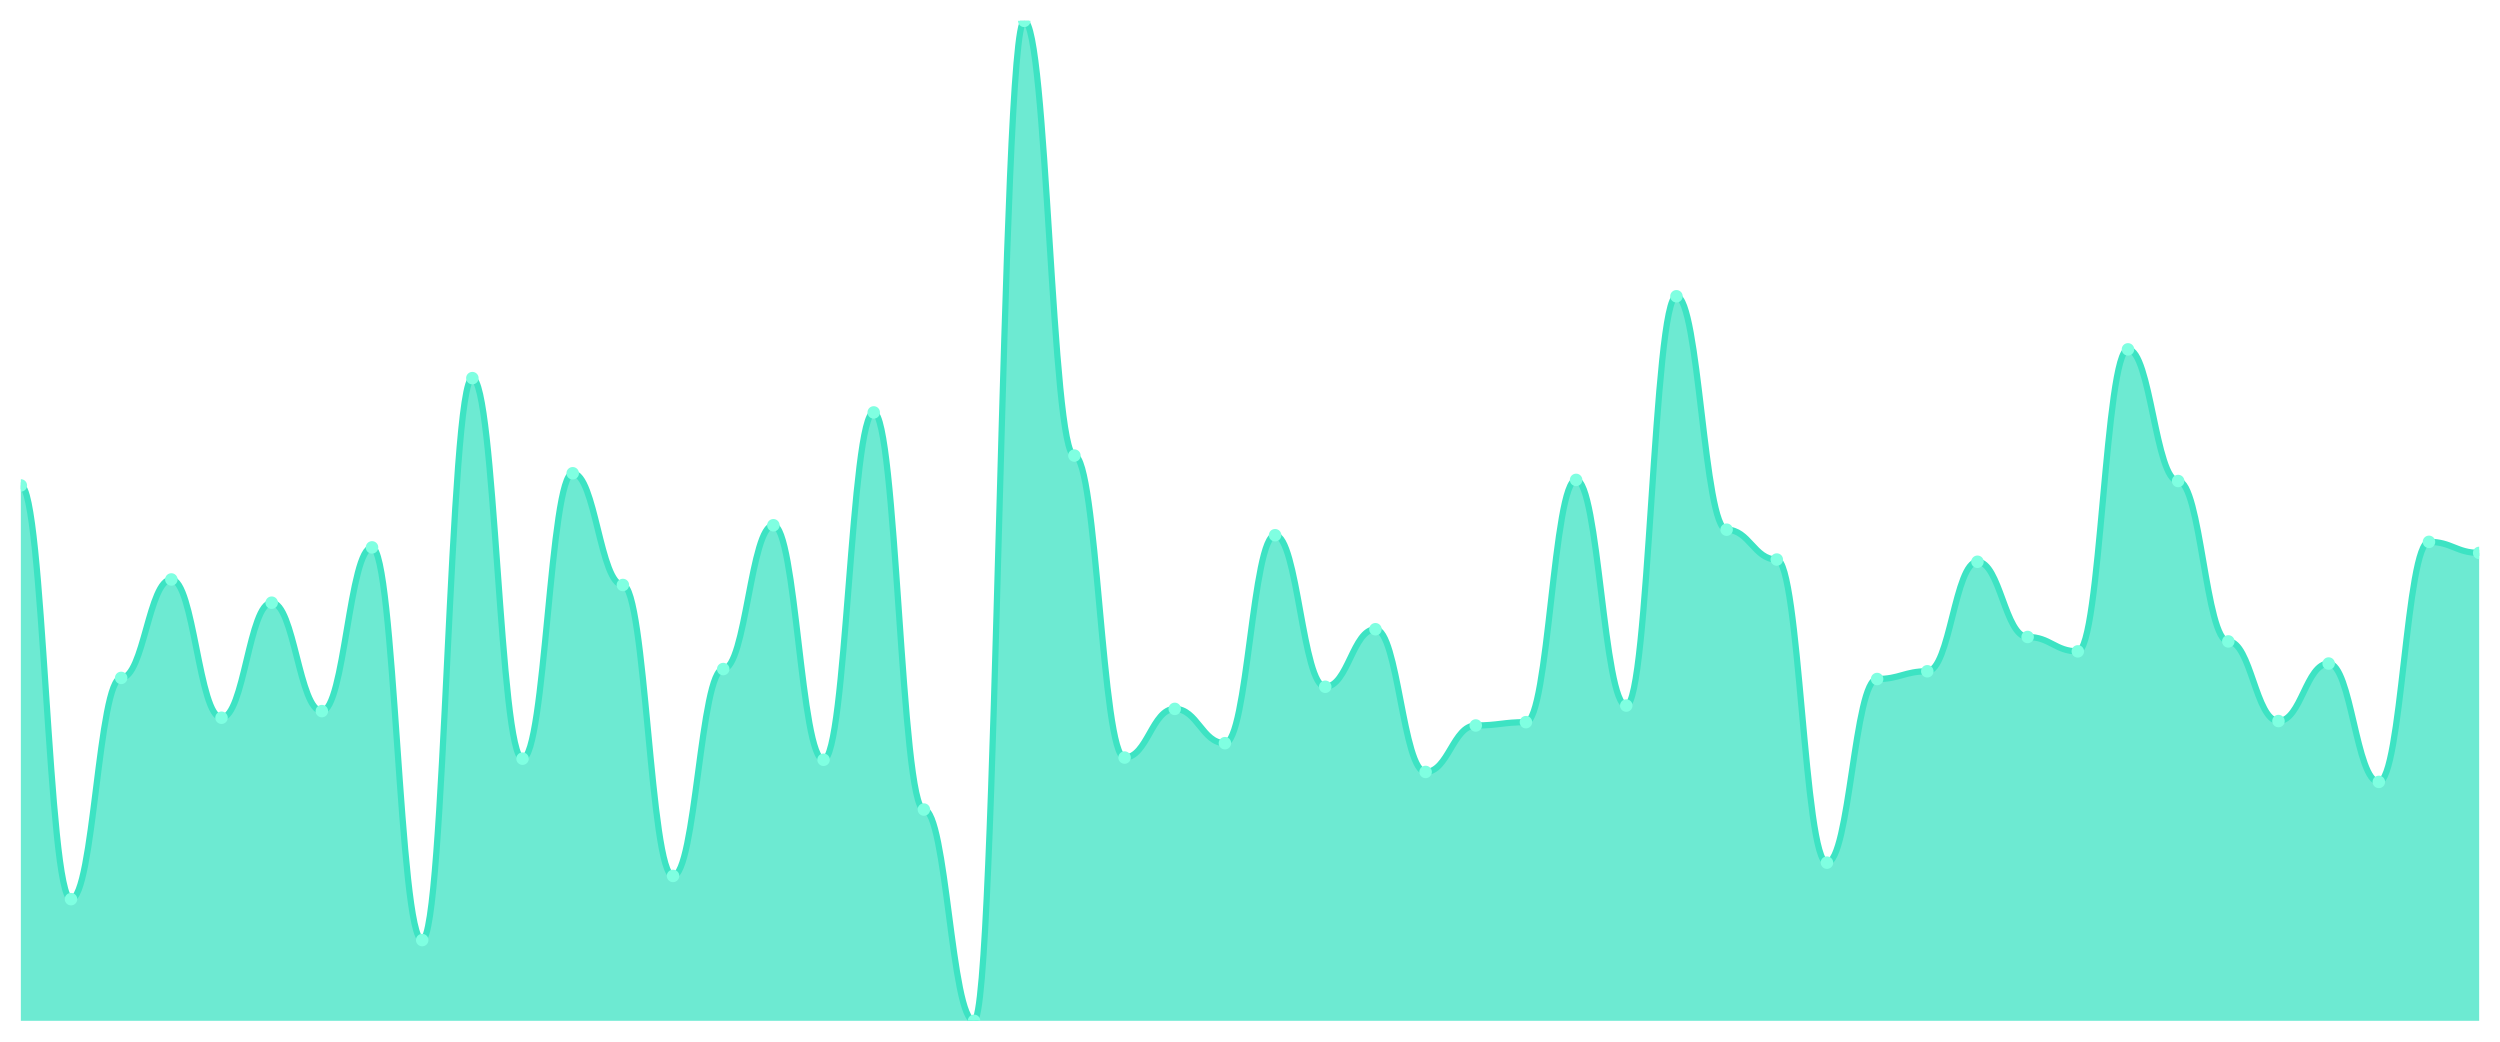
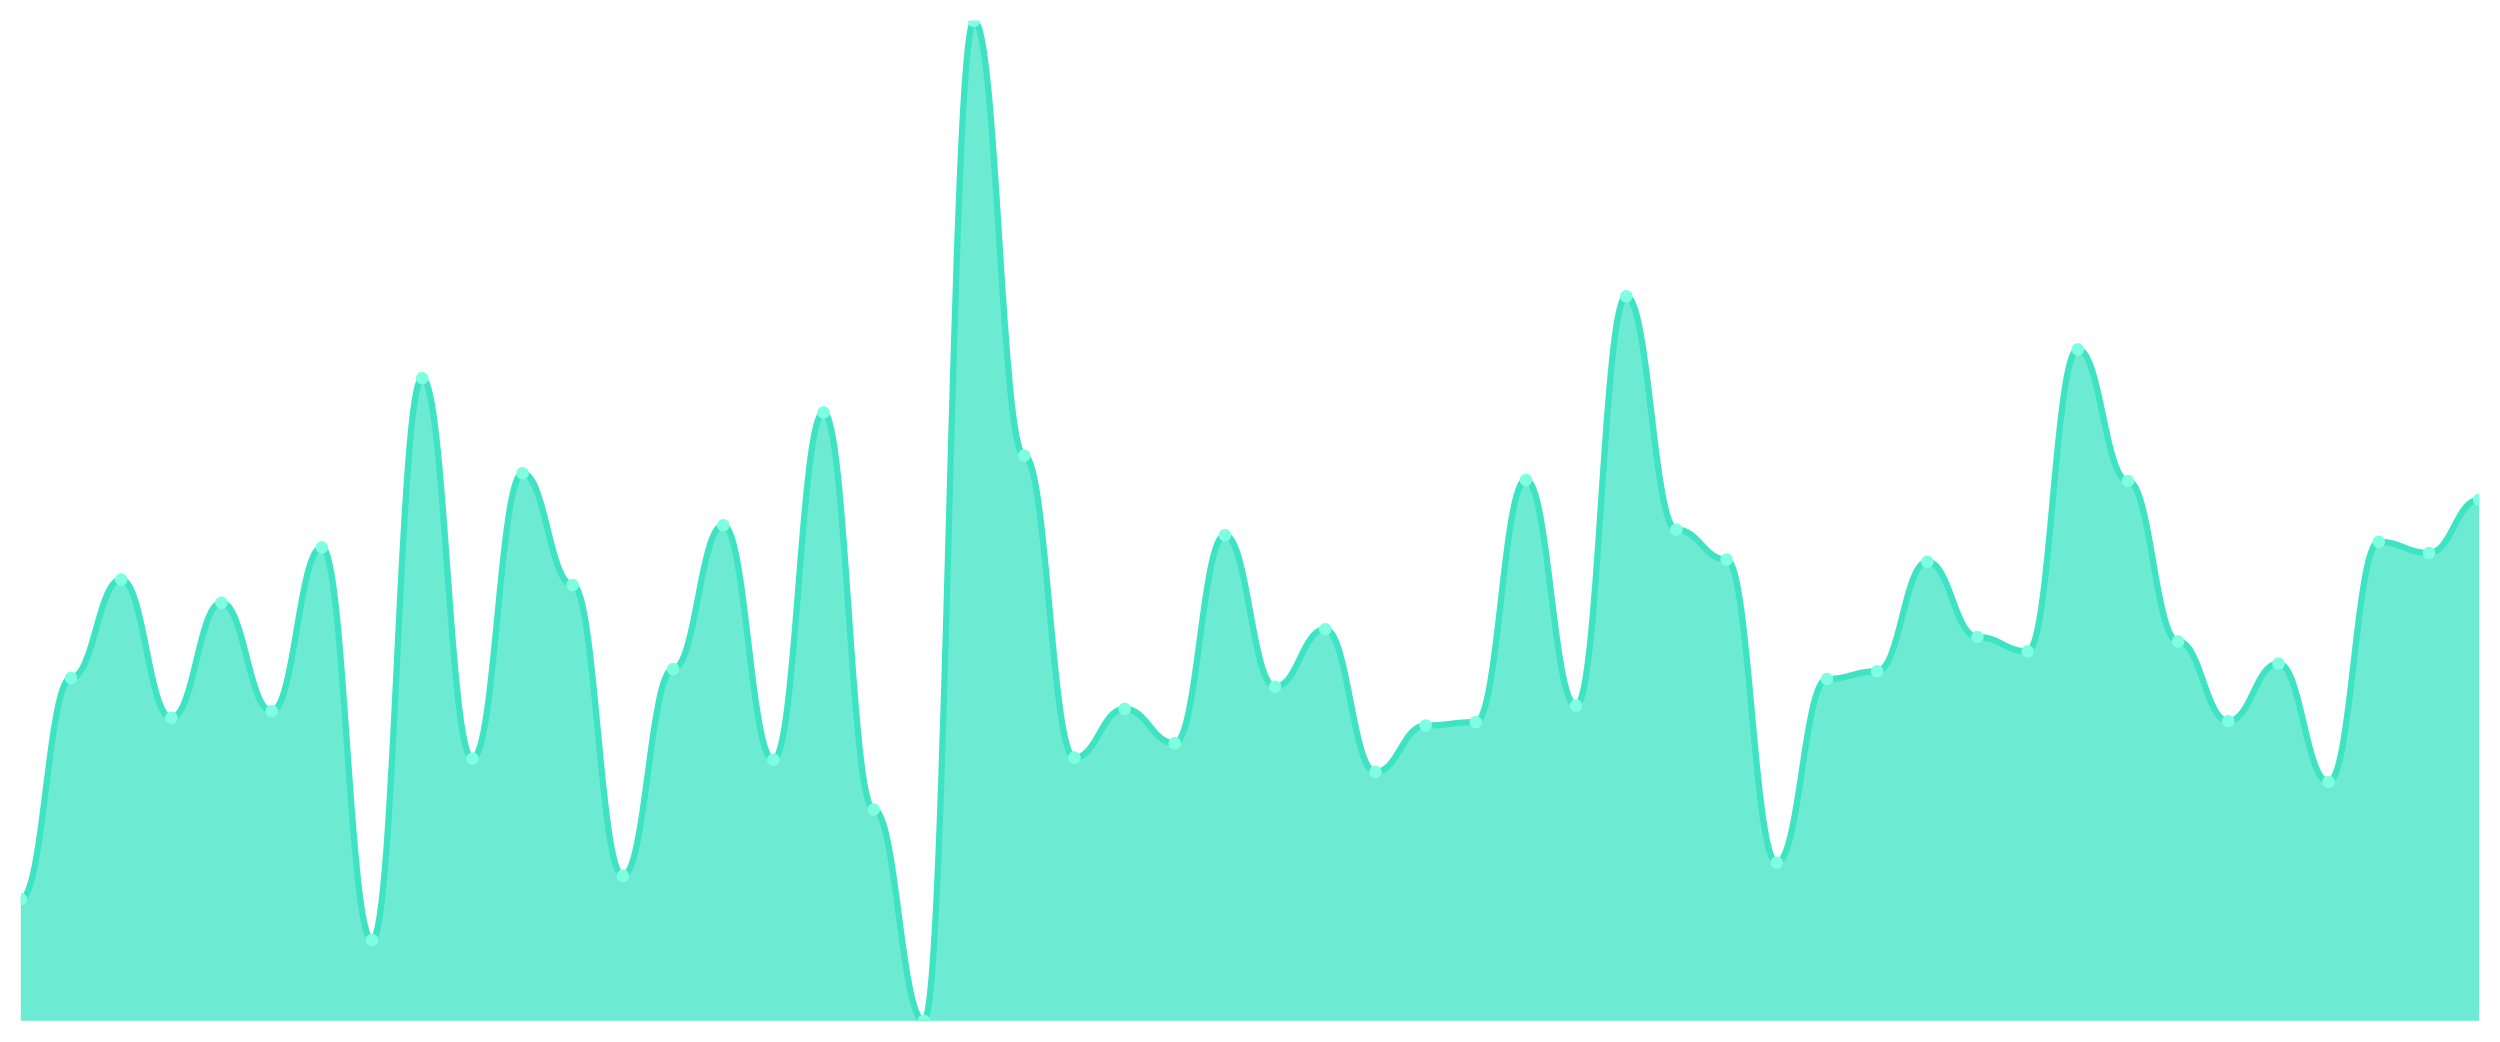
<svg xmlns="http://www.w3.org/2000/svg" viewBox="0 0 1200 500" width="1200" height="500">
  <defs>
    <clipPath id="c">
      <rect x="10" y="10" width="1180" height="480" />
    </clipPath>
  </defs>
  <rect width="1200" height="500" fill="none" />
  <g clip-path="url(#c)">
-     <path d="M 10,490 L 10,233.009 C 20.837,233.009 23.245,431.593 34.082,431.593 C 44.918,431.593 47.327,325.398 58.163,325.398 C 69,325.398 71.408,278.142 82.245,278.142 C 93.082,278.142 95.49,344.513 106.327,344.513 C 117.163,344.513 119.571,289.292 130.408,289.292 C 141.245,289.292 143.653,341.327 154.49,341.327 C 165.327,341.327 167.735,262.743 178.571,262.743 C 189.408,262.743 191.816,451.239 202.653,451.239 C 213.49,451.239 215.898,181.504 226.735,181.504 C 237.571,181.504 239.98,364.159 250.816,364.159 C 261.653,364.159 264.061,227.168 274.898,227.168 C 285.735,227.168 288.143,280.796 298.98,280.796 C 309.816,280.796 312.224,420.442 323.061,420.442 C 333.898,420.442 336.306,321.15 347.143,321.15 C 357.98,321.15 360.388,252.124 371.224,252.124 C 382.061,252.124 384.469,364.69 395.306,364.69 C 406.143,364.69 408.551,197.965 419.388,197.965 C 430.224,197.965 432.633,388.584 443.469,388.584 C 454.306,388.584 456.714,490 467.551,490 C 478.388,490 480.796,10 491.633,10 C 502.469,10 504.878,218.673 515.714,218.673 C 526.551,218.673 528.959,363.628 539.796,363.628 C 550.633,363.628 553.041,340.265 563.878,340.265 C 574.714,340.265 577.122,356.726 587.959,356.726 C 598.796,356.726 601.204,256.903 612.041,256.903 C 622.878,256.903 625.286,329.646 636.122,329.646 C 646.959,329.646 649.367,302.035 660.204,302.035 C 671.041,302.035 673.449,370.531 684.286,370.531 C 695.122,370.531 697.531,348.23 708.367,348.23 C 719.204,348.23 721.612,346.637 732.449,346.637 C 743.286,346.637 745.694,230.354 756.531,230.354 C 767.367,230.354 769.776,338.673 780.612,338.673 C 791.449,338.673 793.857,142.212 804.694,142.212 C 815.531,142.212 817.939,254.248 828.776,254.248 C 839.612,254.248 842.02,268.584 852.857,268.584 C 863.694,268.584 866.102,414.071 876.939,414.071 C 887.776,414.071 890.184,325.929 901.02,325.929 C 911.857,325.929 914.265,322.212 925.102,322.212 C 935.939,322.212 938.347,269.646 949.184,269.646 C 960.02,269.646 962.429,305.752 973.265,305.752 C 984.102,305.752 986.51,312.655 997.347,312.655 C 1008.184,312.655 1010.592,167.699 1021.429,167.699 C 1032.265,167.699 1034.673,230.885 1045.51,230.885 C 1056.347,230.885 1058.755,307.876 1069.592,307.876 C 1080.429,307.876 1082.837,346.106 1093.673,346.106 C 1104.51,346.106 1106.918,318.496 1117.755,318.496 C 1128.592,318.496 1131,375.31 1141.837,375.31 C 1152.673,375.31 1155.082,260.088 1165.918,260.088 C 1176.755,260.088 1179.163,265.398 1190,265.398 L 1190,490 Z" fill="rgba(61,227,195,0.75)" />
-     <path d="M 10,233.009 C 20.837,233.009 23.245,431.593 34.082,431.593 C 44.918,431.593 47.327,325.398 58.163,325.398 C 69,325.398 71.408,278.142 82.245,278.142 C 93.082,278.142 95.49,344.513 106.327,344.513 C 117.163,344.513 119.571,289.292 130.408,289.292 C 141.245,289.292 143.653,341.327 154.49,341.327 C 165.327,341.327 167.735,262.743 178.571,262.743 C 189.408,262.743 191.816,451.239 202.653,451.239 C 213.49,451.239 215.898,181.504 226.735,181.504 C 237.571,181.504 239.98,364.159 250.816,364.159 C 261.653,364.159 264.061,227.168 274.898,227.168 C 285.735,227.168 288.143,280.796 298.98,280.796 C 309.816,280.796 312.224,420.442 323.061,420.442 C 333.898,420.442 336.306,321.15 347.143,321.15 C 357.98,321.15 360.388,252.124 371.224,252.124 C 382.061,252.124 384.469,364.69 395.306,364.69 C 406.143,364.69 408.551,197.965 419.388,197.965 C 430.224,197.965 432.633,388.584 443.469,388.584 C 454.306,388.584 456.714,490 467.551,490 C 478.388,490 480.796,10 491.633,10 C 502.469,10 504.878,218.673 515.714,218.673 C 526.551,218.673 528.959,363.628 539.796,363.628 C 550.633,363.628 553.041,340.265 563.878,340.265 C 574.714,340.265 577.122,356.726 587.959,356.726 C 598.796,356.726 601.204,256.903 612.041,256.903 C 622.878,256.903 625.286,329.646 636.122,329.646 C 646.959,329.646 649.367,302.035 660.204,302.035 C 671.041,302.035 673.449,370.531 684.286,370.531 C 695.122,370.531 697.531,348.23 708.367,348.23 C 719.204,348.23 721.612,346.637 732.449,346.637 C 743.286,346.637 745.694,230.354 756.531,230.354 C 767.367,230.354 769.776,338.673 780.612,338.673 C 791.449,338.673 793.857,142.212 804.694,142.212 C 815.531,142.212 817.939,254.248 828.776,254.248 C 839.612,254.248 842.02,268.584 852.857,268.584 C 863.694,268.584 866.102,414.071 876.939,414.071 C 887.776,414.071 890.184,325.929 901.02,325.929 C 911.857,325.929 914.265,322.212 925.102,322.212 C 935.939,322.212 938.347,269.646 949.184,269.646 C 960.02,269.646 962.429,305.752 973.265,305.752 C 984.102,305.752 986.51,312.655 997.347,312.655 C 1008.184,312.655 1010.592,167.699 1021.429,167.699 C 1032.265,167.699 1034.673,230.885 1045.51,230.885 C 1056.347,230.885 1058.755,307.876 1069.592,307.876 C 1080.429,307.876 1082.837,346.106 1093.673,346.106 C 1104.51,346.106 1106.918,318.496 1117.755,318.496 C 1128.592,318.496 1131,375.31 1141.837,375.31 C 1152.673,375.31 1155.082,260.088 1165.918,260.088 C 1176.755,260.088 1179.163,265.398 1190,265.398" fill="none" stroke="#3de3c3" stroke-width="3" stroke-linecap="round" stroke-linejoin="round" />
-     <circle cx="10" cy="233.009" r="3" fill="#7fffe1" />
-     <circle cx="34.082" cy="431.593" r="3" fill="#7fffe1" />
-     <circle cx="58.163" cy="325.398" r="3" fill="#7fffe1" />
-     <circle cx="82.245" cy="278.142" r="3" fill="#7fffe1" />
-     <circle cx="106.327" cy="344.513" r="3" fill="#7fffe1" />
-     <circle cx="130.408" cy="289.292" r="3" fill="#7fffe1" />
-     <circle cx="154.49" cy="341.327" r="3" fill="#7fffe1" />
-     <circle cx="178.571" cy="262.743" r="3" fill="#7fffe1" />
-     <circle cx="202.653" cy="451.239" r="3" fill="#7fffe1" />
-     <circle cx="226.735" cy="181.504" r="3" fill="#7fffe1" />
-     <circle cx="250.816" cy="364.159" r="3" fill="#7fffe1" />
-     <circle cx="274.898" cy="227.168" r="3" fill="#7fffe1" />
-     <circle cx="298.98" cy="280.796" r="3" fill="#7fffe1" />
-     <circle cx="323.061" cy="420.442" r="3" fill="#7fffe1" />
-     <circle cx="347.143" cy="321.15" r="3" fill="#7fffe1" />
-     <circle cx="371.224" cy="252.124" r="3" fill="#7fffe1" />
-     <circle cx="395.306" cy="364.69" r="3" fill="#7fffe1" />
-     <circle cx="419.388" cy="197.965" r="3" fill="#7fffe1" />
-     <circle cx="443.469" cy="388.584" r="3" fill="#7fffe1" />
-     <circle cx="467.551" cy="490" r="3" fill="#7fffe1" />
-     <circle cx="491.633" cy="10" r="3" fill="#7fffe1" />
-     <circle cx="515.714" cy="218.673" r="3" fill="#7fffe1" />
-     <circle cx="539.796" cy="363.628" r="3" fill="#7fffe1" />
-     <circle cx="563.878" cy="340.265" r="3" fill="#7fffe1" />
-     <circle cx="587.959" cy="356.726" r="3" fill="#7fffe1" />
-     <circle cx="612.041" cy="256.903" r="3" fill="#7fffe1" />
-     <circle cx="636.122" cy="329.646" r="3" fill="#7fffe1" />
-     <circle cx="660.204" cy="302.035" r="3" fill="#7fffe1" />
-     <circle cx="684.286" cy="370.531" r="3" fill="#7fffe1" />
-     <circle cx="708.367" cy="348.23" r="3" fill="#7fffe1" />
-     <circle cx="732.449" cy="346.637" r="3" fill="#7fffe1" />
-     <circle cx="756.531" cy="230.354" r="3" fill="#7fffe1" />
-     <circle cx="780.612" cy="338.673" r="3" fill="#7fffe1" />
-     <circle cx="804.694" cy="142.212" r="3" fill="#7fffe1" />
-     <circle cx="828.776" cy="254.248" r="3" fill="#7fffe1" />
-     <circle cx="852.857" cy="268.584" r="3" fill="#7fffe1" />
-     <circle cx="876.939" cy="414.071" r="3" fill="#7fffe1" />
-     <circle cx="901.02" cy="325.929" r="3" fill="#7fffe1" />
-     <circle cx="925.102" cy="322.212" r="3" fill="#7fffe1" />
-     <circle cx="949.184" cy="269.646" r="3" fill="#7fffe1" />
-     <circle cx="973.265" cy="305.752" r="3" fill="#7fffe1" />
-     <circle cx="997.347" cy="312.655" r="3" fill="#7fffe1" />
-     <circle cx="1021.429" cy="167.699" r="3" fill="#7fffe1" />
-     <circle cx="1045.51" cy="230.885" r="3" fill="#7fffe1" />
-     <circle cx="1069.592" cy="307.876" r="3" fill="#7fffe1" />
-     <circle cx="1093.673" cy="346.106" r="3" fill="#7fffe1" />
-     <circle cx="1117.755" cy="318.496" r="3" fill="#7fffe1" />
-     <circle cx="1141.837" cy="375.31" r="3" fill="#7fffe1" />
-     <circle cx="1165.918" cy="260.088" r="3" fill="#7fffe1" />
-     <circle cx="1190" cy="265.398" r="3" fill="#7fffe1" />
+     <path d="M 10,490 L 10,431.593 C 20.837,431.593 23.245,325.398 34.082,325.398 C 44.918,325.398 47.327,278.142 58.163,278.142 C 69,278.142 71.408,344.513 82.245,344.513 C 93.082,344.513 95.49,289.292 106.327,289.292 C 117.163,289.292 119.571,341.327 130.408,341.327 C 141.245,341.327 143.653,262.743 154.49,262.743 C 165.327,262.743 167.735,451.239 178.571,451.239 C 189.408,451.239 191.816,181.504 202.653,181.504 C 213.49,181.504 215.898,364.159 226.735,364.159 C 237.571,364.159 239.98,227.168 250.816,227.168 C 261.653,227.168 264.061,280.796 274.898,280.796 C 285.735,280.796 288.143,420.442 298.98,420.442 C 309.816,420.442 312.224,321.15 323.061,321.15 C 333.898,321.15 336.306,252.124 347.143,252.124 C 357.98,252.124 360.388,364.69 371.224,364.69 C 382.061,364.69 384.469,197.965 395.306,197.965 C 406.143,197.965 408.551,388.584 419.388,388.584 C 430.224,388.584 432.633,490 443.469,490 C 454.306,490 456.714,10 467.551,10 C 478.388,10 480.796,218.673 491.633,218.673 C 502.469,218.673 504.878,363.628 515.714,363.628 C 526.551,363.628 528.959,340.265 539.796,340.265 C 550.633,340.265 553.041,356.726 563.878,356.726 C 574.714,356.726 577.122,256.903 587.959,256.903 C 598.796,256.903 601.204,329.646 612.041,329.646 C 622.878,329.646 625.286,302.035 636.122,302.035 C 646.959,302.035 649.367,370.531 660.204,370.531 C 671.041,370.531 673.449,348.23 684.286,348.23 C 695.122,348.23 697.531,346.637 708.367,346.637 C 719.204,346.637 721.612,230.354 732.449,230.354 C 743.286,230.354 745.694,338.673 756.531,338.673 C 767.367,338.673 769.776,142.212 780.612,142.212 C 791.449,142.212 793.857,254.248 804.694,254.248 C 815.531,254.248 817.939,268.584 828.776,268.584 C 839.612,268.584 842.02,414.071 852.857,414.071 C 863.694,414.071 866.102,325.929 876.939,325.929 C 887.776,325.929 890.184,322.212 901.02,322.212 C 911.857,322.212 914.265,269.646 925.102,269.646 C 935.939,269.646 938.347,305.752 949.184,305.752 C 960.02,305.752 962.429,312.655 973.265,312.655 C 984.102,312.655 986.51,167.699 997.347,167.699 C 1008.184,167.699 1010.592,230.885 1021.429,230.885 C 1032.265,230.885 1034.673,307.876 1045.51,307.876 C 1056.347,307.876 1058.755,346.106 1069.592,346.106 C 1080.429,346.106 1082.837,318.496 1093.673,318.496 C 1104.51,318.496 1106.918,375.31 1117.755,375.31 C 1128.592,375.31 1131,260.088 1141.837,260.088 C 1152.673,260.088 1155.082,265.398 1165.918,265.398 C 1176.755,265.398 1179.163,239.912 1190,239.912 L 1190,490 Z" fill="rgba(61,227,195,0.75)" />
+     <path d="M 10,431.593 C 20.837,431.593 23.245,325.398 34.082,325.398 C 44.918,325.398 47.327,278.142 58.163,278.142 C 69,278.142 71.408,344.513 82.245,344.513 C 93.082,344.513 95.49,289.292 106.327,289.292 C 117.163,289.292 119.571,341.327 130.408,341.327 C 141.245,341.327 143.653,262.743 154.49,262.743 C 165.327,262.743 167.735,451.239 178.571,451.239 C 189.408,451.239 191.816,181.504 202.653,181.504 C 213.49,181.504 215.898,364.159 226.735,364.159 C 237.571,364.159 239.98,227.168 250.816,227.168 C 261.653,227.168 264.061,280.796 274.898,280.796 C 285.735,280.796 288.143,420.442 298.98,420.442 C 309.816,420.442 312.224,321.15 323.061,321.15 C 333.898,321.15 336.306,252.124 347.143,252.124 C 357.98,252.124 360.388,364.69 371.224,364.69 C 382.061,364.69 384.469,197.965 395.306,197.965 C 406.143,197.965 408.551,388.584 419.388,388.584 C 430.224,388.584 432.633,490 443.469,490 C 454.306,490 456.714,10 467.551,10 C 478.388,10 480.796,218.673 491.633,218.673 C 502.469,218.673 504.878,363.628 515.714,363.628 C 526.551,363.628 528.959,340.265 539.796,340.265 C 550.633,340.265 553.041,356.726 563.878,356.726 C 574.714,356.726 577.122,256.903 587.959,256.903 C 598.796,256.903 601.204,329.646 612.041,329.646 C 622.878,329.646 625.286,302.035 636.122,302.035 C 646.959,302.035 649.367,370.531 660.204,370.531 C 671.041,370.531 673.449,348.23 684.286,348.23 C 695.122,348.23 697.531,346.637 708.367,346.637 C 719.204,346.637 721.612,230.354 732.449,230.354 C 743.286,230.354 745.694,338.673 756.531,338.673 C 767.367,338.673 769.776,142.212 780.612,142.212 C 791.449,142.212 793.857,254.248 804.694,254.248 C 815.531,254.248 817.939,268.584 828.776,268.584 C 839.612,268.584 842.02,414.071 852.857,414.071 C 863.694,414.071 866.102,325.929 876.939,325.929 C 887.776,325.929 890.184,322.212 901.02,322.212 C 911.857,322.212 914.265,269.646 925.102,269.646 C 935.939,269.646 938.347,305.752 949.184,305.752 C 960.02,305.752 962.429,312.655 973.265,312.655 C 984.102,312.655 986.51,167.699 997.347,167.699 C 1008.184,167.699 1010.592,230.885 1021.429,230.885 C 1032.265,230.885 1034.673,307.876 1045.51,307.876 C 1056.347,307.876 1058.755,346.106 1069.592,346.106 C 1080.429,346.106 1082.837,318.496 1093.673,318.496 C 1104.51,318.496 1106.918,375.31 1117.755,375.31 C 1128.592,375.31 1131,260.088 1141.837,260.088 C 1152.673,260.088 1155.082,265.398 1165.918,265.398 C 1176.755,265.398 1179.163,239.912 1190,239.912" fill="none" stroke="#3de3c3" stroke-width="3" stroke-linecap="round" stroke-linejoin="round" />
+     <circle cx="10" cy="431.593" r="3" fill="#7fffe1" />
+     <circle cx="34.082" cy="325.398" r="3" fill="#7fffe1" />
+     <circle cx="58.163" cy="278.142" r="3" fill="#7fffe1" />
+     <circle cx="82.245" cy="344.513" r="3" fill="#7fffe1" />
+     <circle cx="106.327" cy="289.292" r="3" fill="#7fffe1" />
+     <circle cx="130.408" cy="341.327" r="3" fill="#7fffe1" />
+     <circle cx="154.49" cy="262.743" r="3" fill="#7fffe1" />
+     <circle cx="178.571" cy="451.239" r="3" fill="#7fffe1" />
+     <circle cx="202.653" cy="181.504" r="3" fill="#7fffe1" />
+     <circle cx="226.735" cy="364.159" r="3" fill="#7fffe1" />
+     <circle cx="250.816" cy="227.168" r="3" fill="#7fffe1" />
+     <circle cx="274.898" cy="280.796" r="3" fill="#7fffe1" />
+     <circle cx="298.98" cy="420.442" r="3" fill="#7fffe1" />
+     <circle cx="323.061" cy="321.15" r="3" fill="#7fffe1" />
+     <circle cx="347.143" cy="252.124" r="3" fill="#7fffe1" />
+     <circle cx="371.224" cy="364.69" r="3" fill="#7fffe1" />
+     <circle cx="395.306" cy="197.965" r="3" fill="#7fffe1" />
+     <circle cx="419.388" cy="388.584" r="3" fill="#7fffe1" />
+     <circle cx="443.469" cy="490" r="3" fill="#7fffe1" />
+     <circle cx="467.551" cy="10" r="3" fill="#7fffe1" />
+     <circle cx="491.633" cy="218.673" r="3" fill="#7fffe1" />
+     <circle cx="515.714" cy="363.628" r="3" fill="#7fffe1" />
+     <circle cx="539.796" cy="340.265" r="3" fill="#7fffe1" />
+     <circle cx="563.878" cy="356.726" r="3" fill="#7fffe1" />
+     <circle cx="587.959" cy="256.903" r="3" fill="#7fffe1" />
+     <circle cx="612.041" cy="329.646" r="3" fill="#7fffe1" />
+     <circle cx="636.122" cy="302.035" r="3" fill="#7fffe1" />
+     <circle cx="660.204" cy="370.531" r="3" fill="#7fffe1" />
+     <circle cx="684.286" cy="348.23" r="3" fill="#7fffe1" />
+     <circle cx="708.367" cy="346.637" r="3" fill="#7fffe1" />
+     <circle cx="732.449" cy="230.354" r="3" fill="#7fffe1" />
+     <circle cx="756.531" cy="338.673" r="3" fill="#7fffe1" />
+     <circle cx="780.612" cy="142.212" r="3" fill="#7fffe1" />
+     <circle cx="804.694" cy="254.248" r="3" fill="#7fffe1" />
+     <circle cx="828.776" cy="268.584" r="3" fill="#7fffe1" />
+     <circle cx="852.857" cy="414.071" r="3" fill="#7fffe1" />
+     <circle cx="876.939" cy="325.929" r="3" fill="#7fffe1" />
+     <circle cx="901.02" cy="322.212" r="3" fill="#7fffe1" />
+     <circle cx="925.102" cy="269.646" r="3" fill="#7fffe1" />
+     <circle cx="949.184" cy="305.752" r="3" fill="#7fffe1" />
+     <circle cx="973.265" cy="312.655" r="3" fill="#7fffe1" />
+     <circle cx="997.347" cy="167.699" r="3" fill="#7fffe1" />
+     <circle cx="1021.429" cy="230.885" r="3" fill="#7fffe1" />
+     <circle cx="1045.51" cy="307.876" r="3" fill="#7fffe1" />
+     <circle cx="1069.592" cy="346.106" r="3" fill="#7fffe1" />
+     <circle cx="1093.673" cy="318.496" r="3" fill="#7fffe1" />
+     <circle cx="1117.755" cy="375.31" r="3" fill="#7fffe1" />
+     <circle cx="1141.837" cy="260.088" r="3" fill="#7fffe1" />
+     <circle cx="1165.918" cy="265.398" r="3" fill="#7fffe1" />
+     <circle cx="1190" cy="239.912" r="3" fill="#7fffe1" />
  </g>
</svg>
